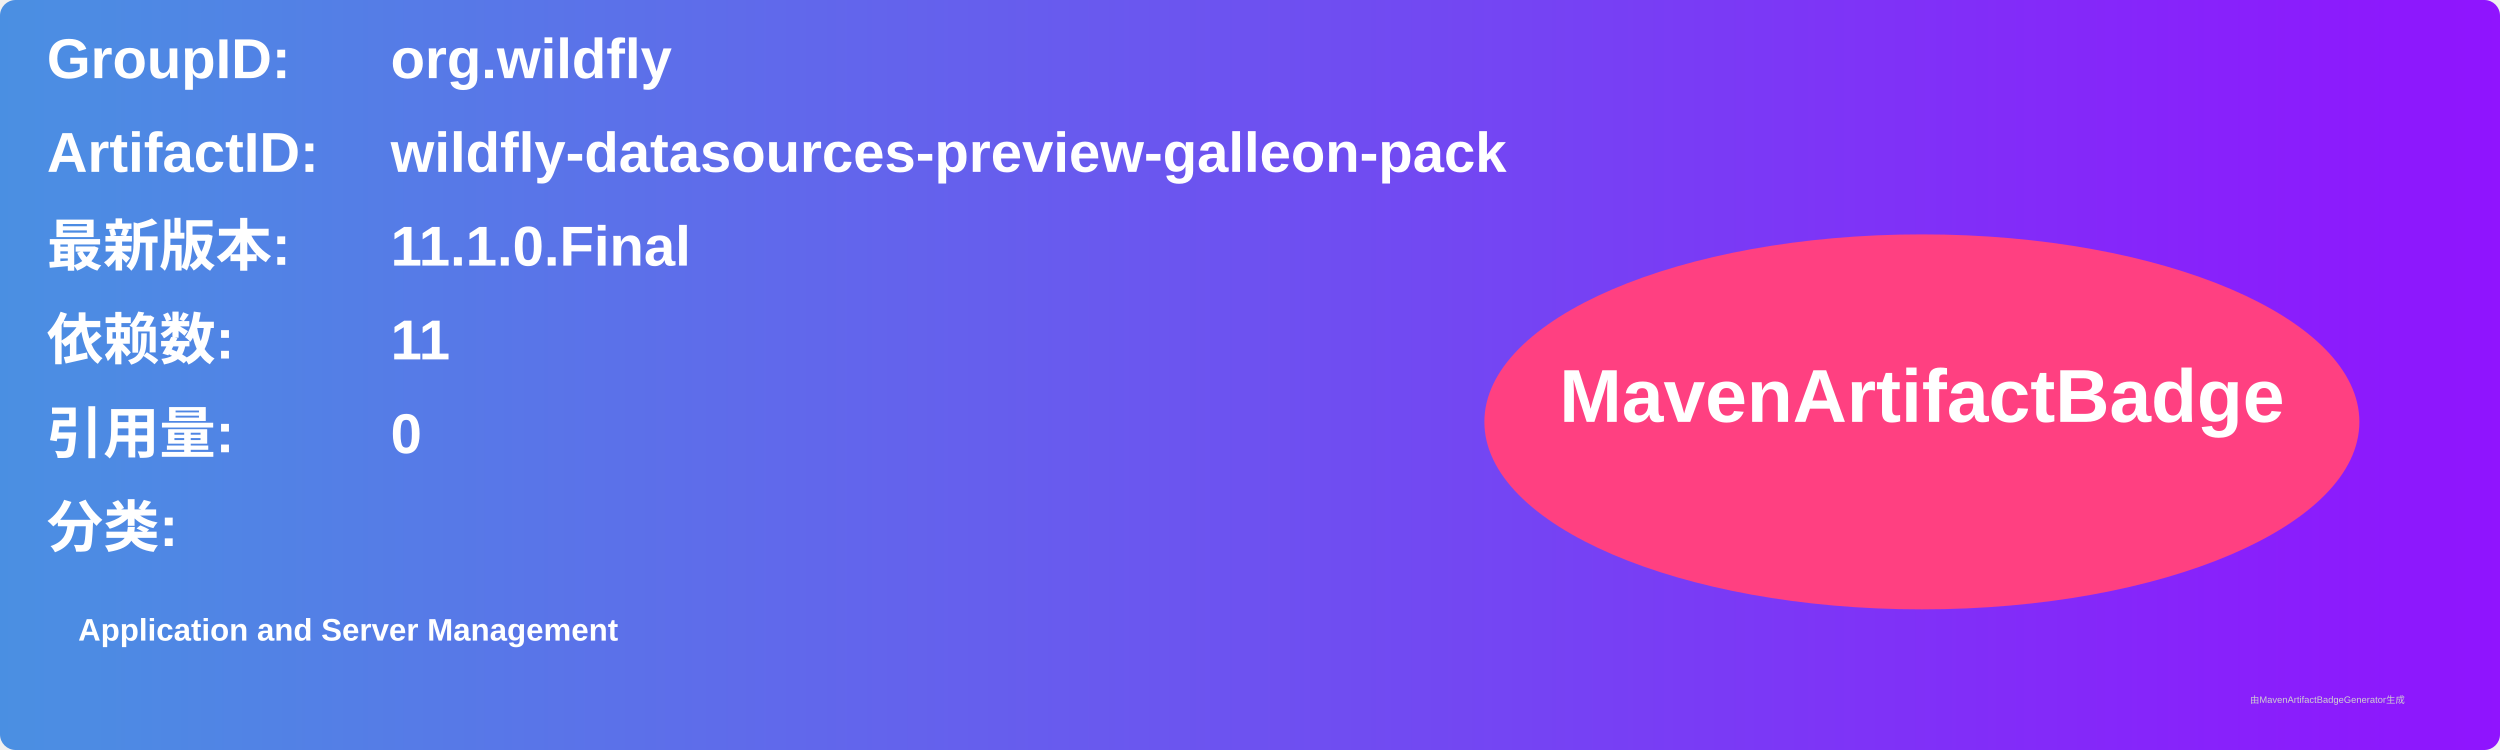
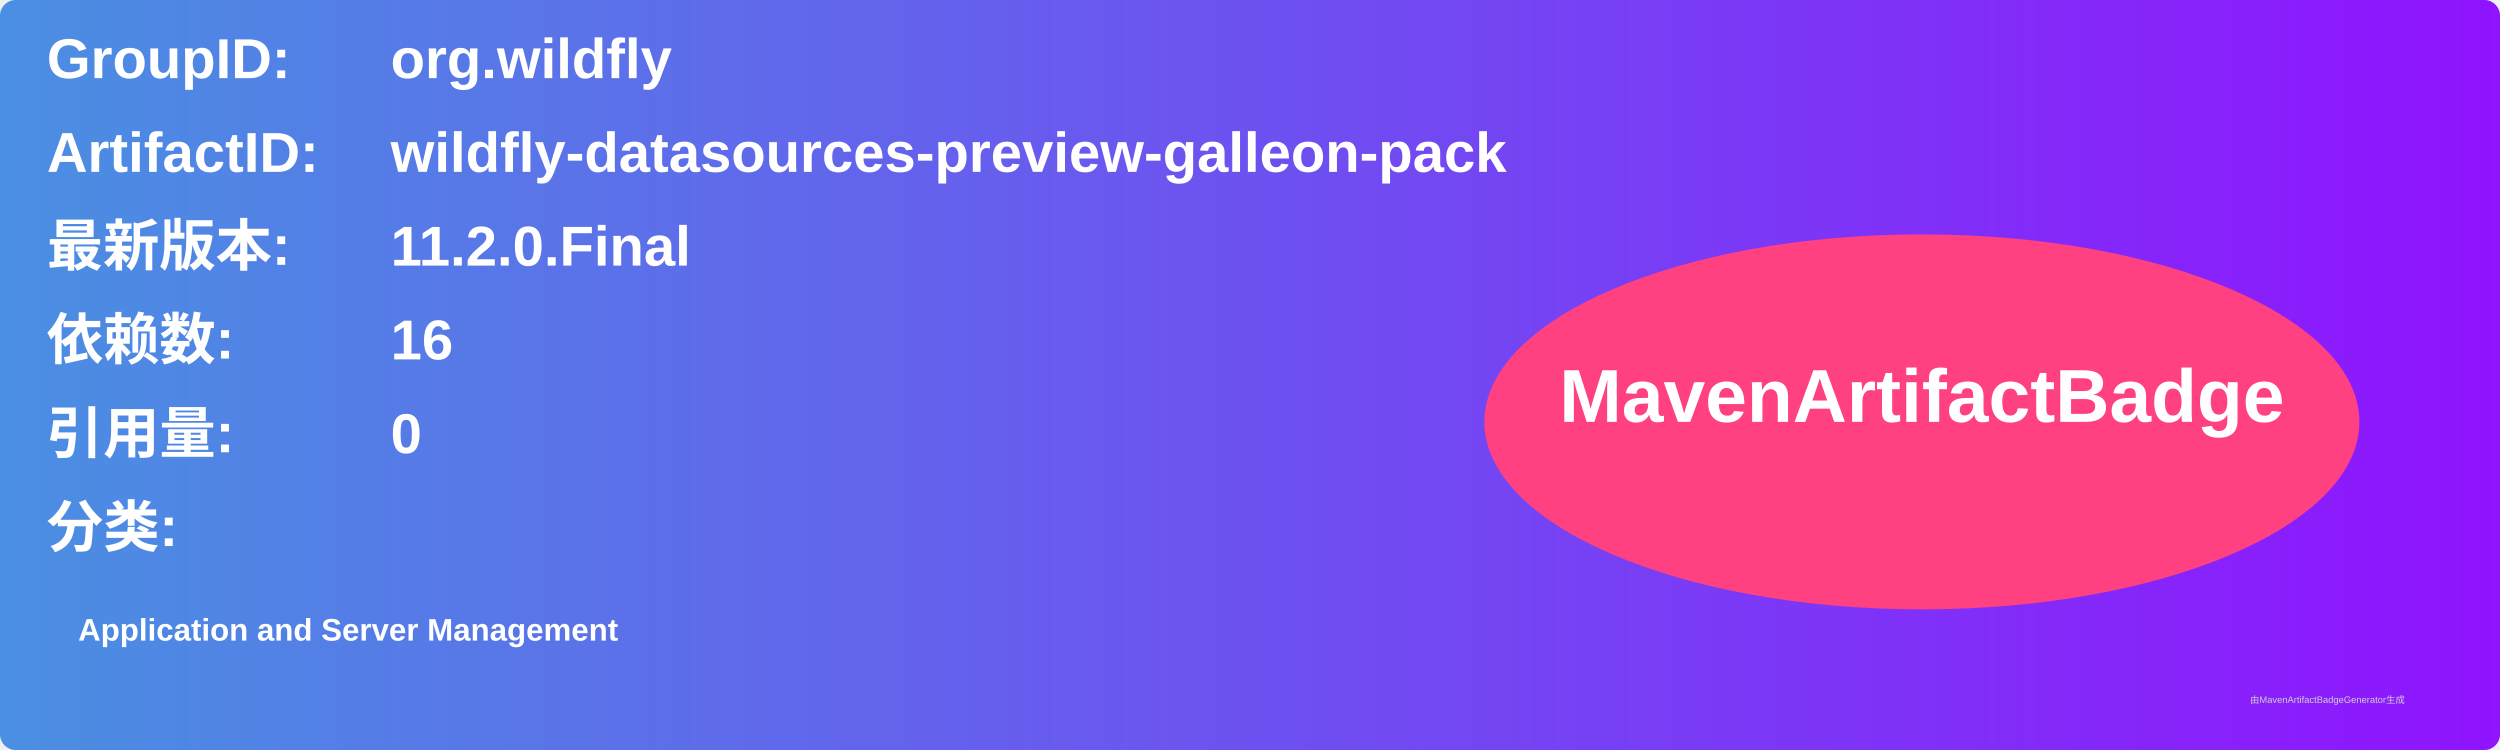
<svg xmlns="http://www.w3.org/2000/svg" width="800" height="240" viewBox="0 0 800 240">
  <linearGradient id="grad" x1="0%" y1="0%" x2="100%" y2="0%">
    <stop offset="0%" stop-color="#4a90e2" />
    <stop offset="100%" stop-color="#9013fe" />
  </linearGradient>
  <rect width="100%" height="100%" rx="5" ry="5" fill="url(#grad)" />
  <g transform="translate(15, 15)">
    <text x="0" y="10" font-family="Arial" font-size="18" fill="white" font-weight="bold" width="260">GroupID:</text>
    <text x="110" y="10" font-family="Arial" font-size="18" fill="white" font-weight="bold" width="460">org.wildfly</text>
    <text x="0" y="40" font-family="Arial" font-size="18" fill="white" font-weight="bold" width="260">ArtifactID:</text>
    <text x="110" y="40" font-family="Arial" font-size="18" fill="white" font-weight="bold" width="460">wildfly-datasources-preview-galleon-pack</text>
    <text x="0" y="70" font-family="Arial" font-size="18" fill="white" font-weight="bold">最新版本:</text>
    <text x="110" y="70" font-family="Arial" font-size="18" fill="white" font-weight="bold">
-       <tspan font-weight="bold">11.1.0.Final</tspan>
+       <tspan font-weight="bold">11.2.0.Final</tspan>
    </text>
    <text x="0" y="100" font-family="Arial" font-size="18" fill="white" font-weight="bold">依赖数: </text>
    <text x="110" y="100" font-family="Arial" font-size="18" fill="white">
-       <tspan font-weight="bold">11</tspan>
+       <tspan font-weight="bold">16</tspan>
    </text>
    <text x="0" y="130" font-family="Arial" font-size="18" fill="white" font-weight="bold">引用量: </text>
    <text x="110" y="130" font-family="Arial" font-size="18" fill="white">
      <tspan font-weight="bold">0</tspan>
    </text>
    <text x="0" y="160" font-family="Arial" font-size="18" fill="white" font-weight="bold">分类:</text>
    <text x="10" y="190" font-family="Arial" font-size="10" fill="white">
      <tspan font-weight="bold">Application and Server Management</tspan>
    </text>
    <ellipse cx="600" cy="120" rx="140" ry="60" fill="#ff4081" />
    <text x="600" y="120" text-anchor="middle" font-family="Arial" font-size="24" fill="white" font-weight="bold">MavenArtifactBadge</text>
  </g>
  <text x="720" y="225" font-family="Arial" font-size="3" fill="#d0d0d0">由MavenArtifactBadgeGenerator生成</text>
</svg>
